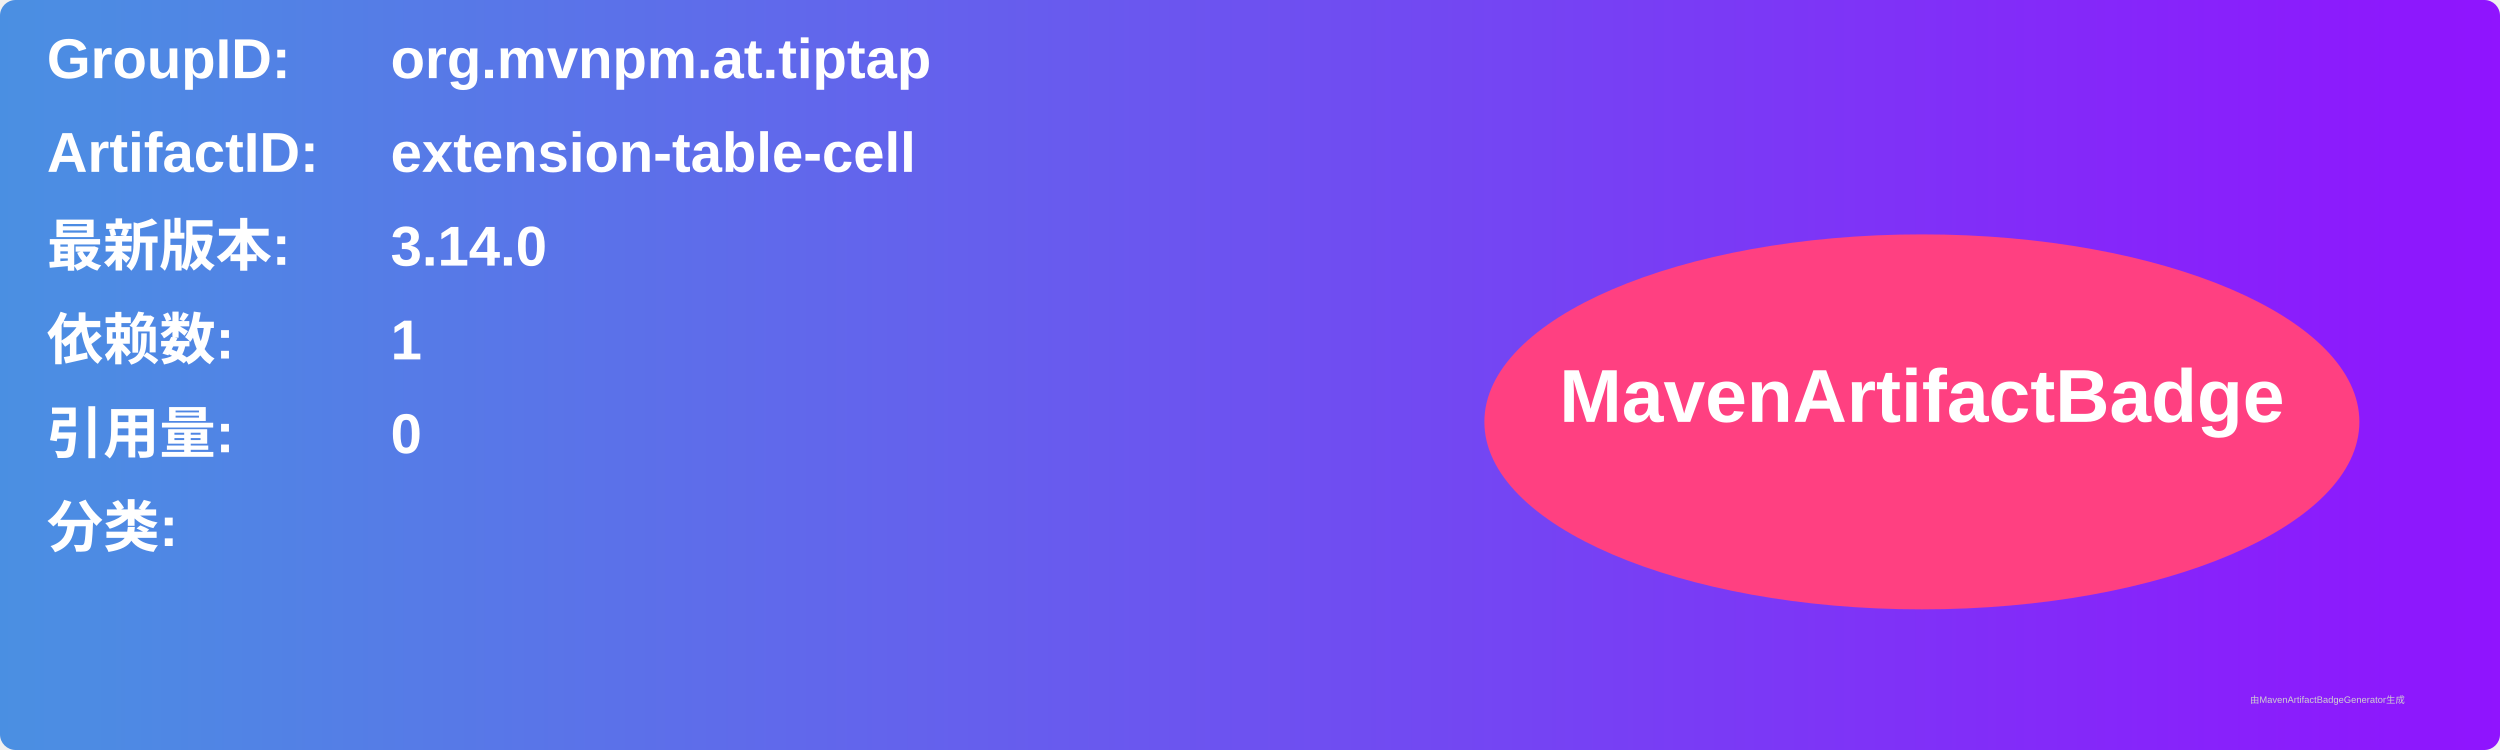
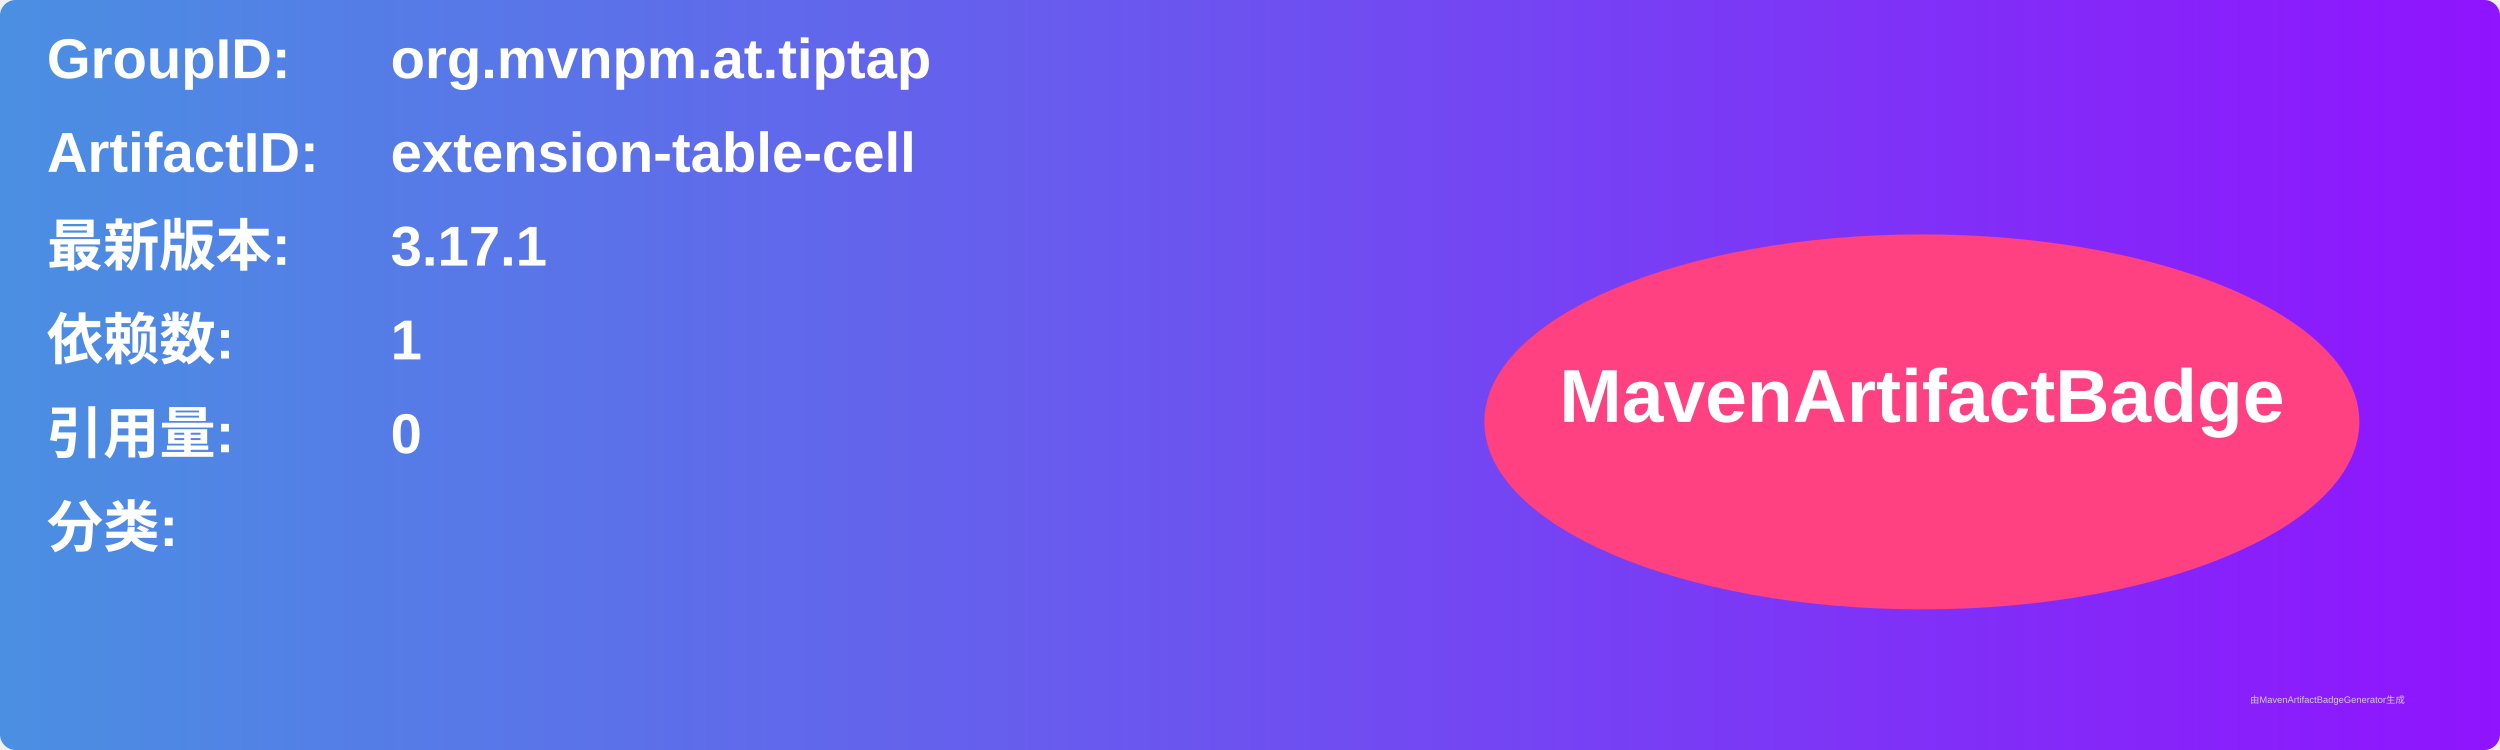
<svg xmlns="http://www.w3.org/2000/svg" width="800" height="240" viewBox="0 0 800 240">
  <linearGradient id="grad" x1="0%" y1="0%" x2="100%" y2="0%">
    <stop offset="0%" stop-color="#4a90e2" />
    <stop offset="100%" stop-color="#9013fe" />
  </linearGradient>
  <rect width="100%" height="100%" rx="5" ry="5" fill="url(#grad)" />
  <g transform="translate(15, 15)">
    <text x="0" y="10" font-family="Arial" font-size="18" fill="white" font-weight="bold" width="260">GroupID:</text>
    <text x="110" y="10" font-family="Arial" font-size="18" fill="white" font-weight="bold" width="460">org.mvnpm.at.tiptap</text>
    <text x="0" y="40" font-family="Arial" font-size="18" fill="white" font-weight="bold" width="260">ArtifactID:</text>
    <text x="110" y="40" font-family="Arial" font-size="18" fill="white" font-weight="bold" width="460">extension-table-cell</text>
    <text x="0" y="70" font-family="Arial" font-size="18" fill="white" font-weight="bold">最新版本:</text>
    <text x="110" y="70" font-family="Arial" font-size="18" fill="white" font-weight="bold">
-       <tspan font-weight="bold">3.14.0</tspan>
+       <tspan font-weight="bold">3.17.1</tspan>
    </text>
    <text x="0" y="100" font-family="Arial" font-size="18" fill="white" font-weight="bold">依赖数: </text>
    <text x="110" y="100" font-family="Arial" font-size="18" fill="white">
      <tspan font-weight="bold">1</tspan>
    </text>
    <text x="0" y="130" font-family="Arial" font-size="18" fill="white" font-weight="bold">引用量: </text>
    <text x="110" y="130" font-family="Arial" font-size="18" fill="white">
      <tspan font-weight="bold">0</tspan>
    </text>
    <text x="0" y="160" font-family="Arial" font-size="18" fill="white" font-weight="bold">分类:</text>
    <text x="10" y="190" font-family="Arial" font-size="10" fill="white">
      <tspan font-weight="bold" />
    </text>
    <ellipse cx="600" cy="120" rx="140" ry="60" fill="#ff4081" />
    <text x="600" y="120" text-anchor="middle" font-family="Arial" font-size="24" fill="white" font-weight="bold">MavenArtifactBadge</text>
  </g>
  <text x="720" y="225" font-family="Arial" font-size="3" fill="#d0d0d0">由MavenArtifactBadgeGenerator生成</text>
</svg>
